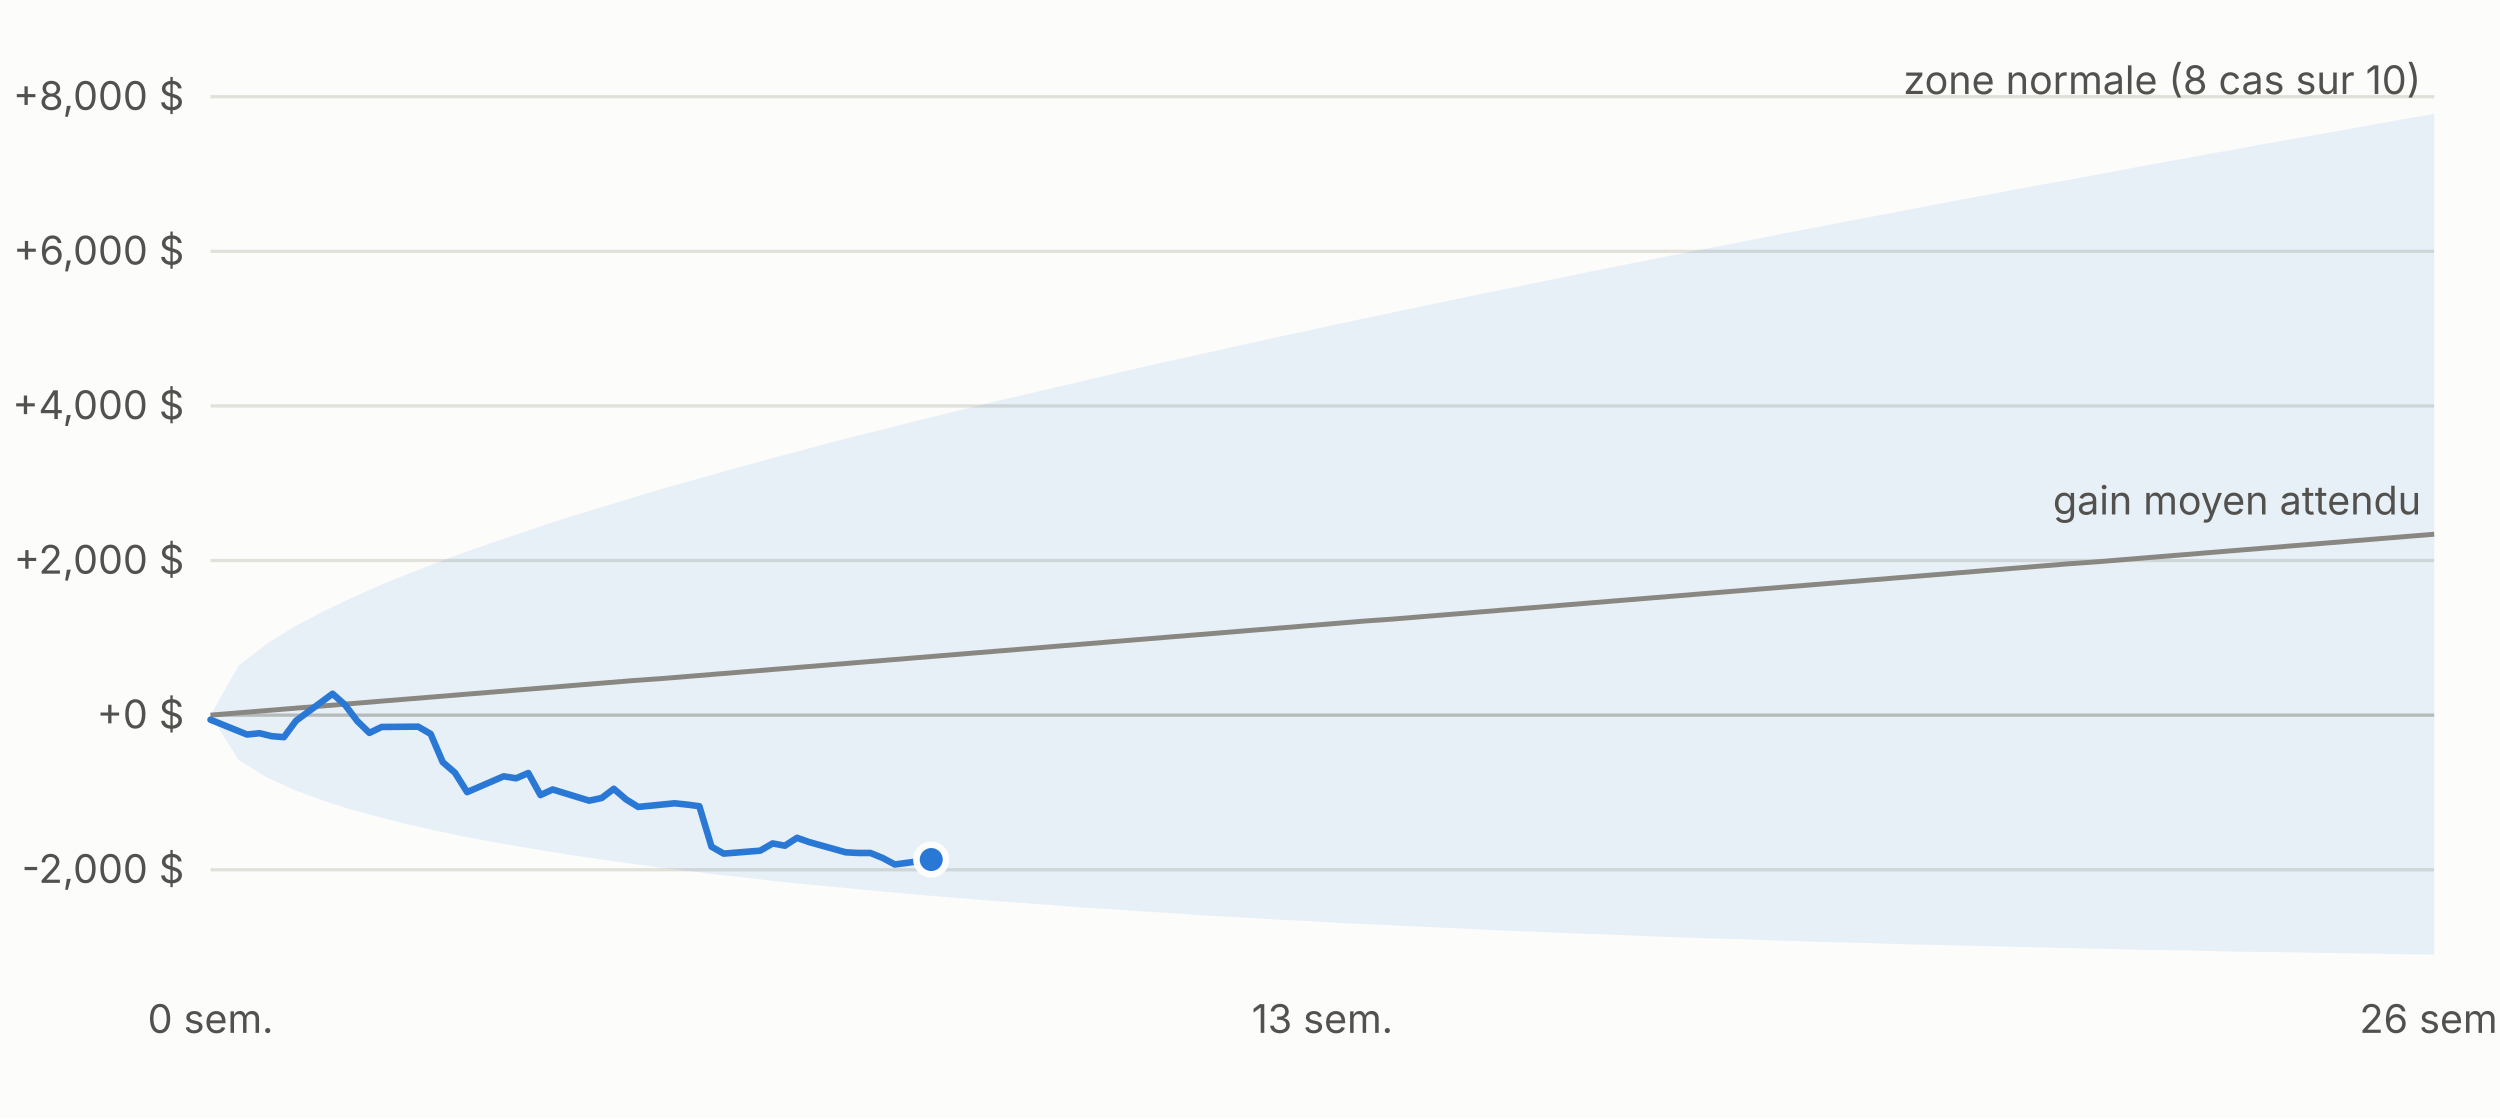
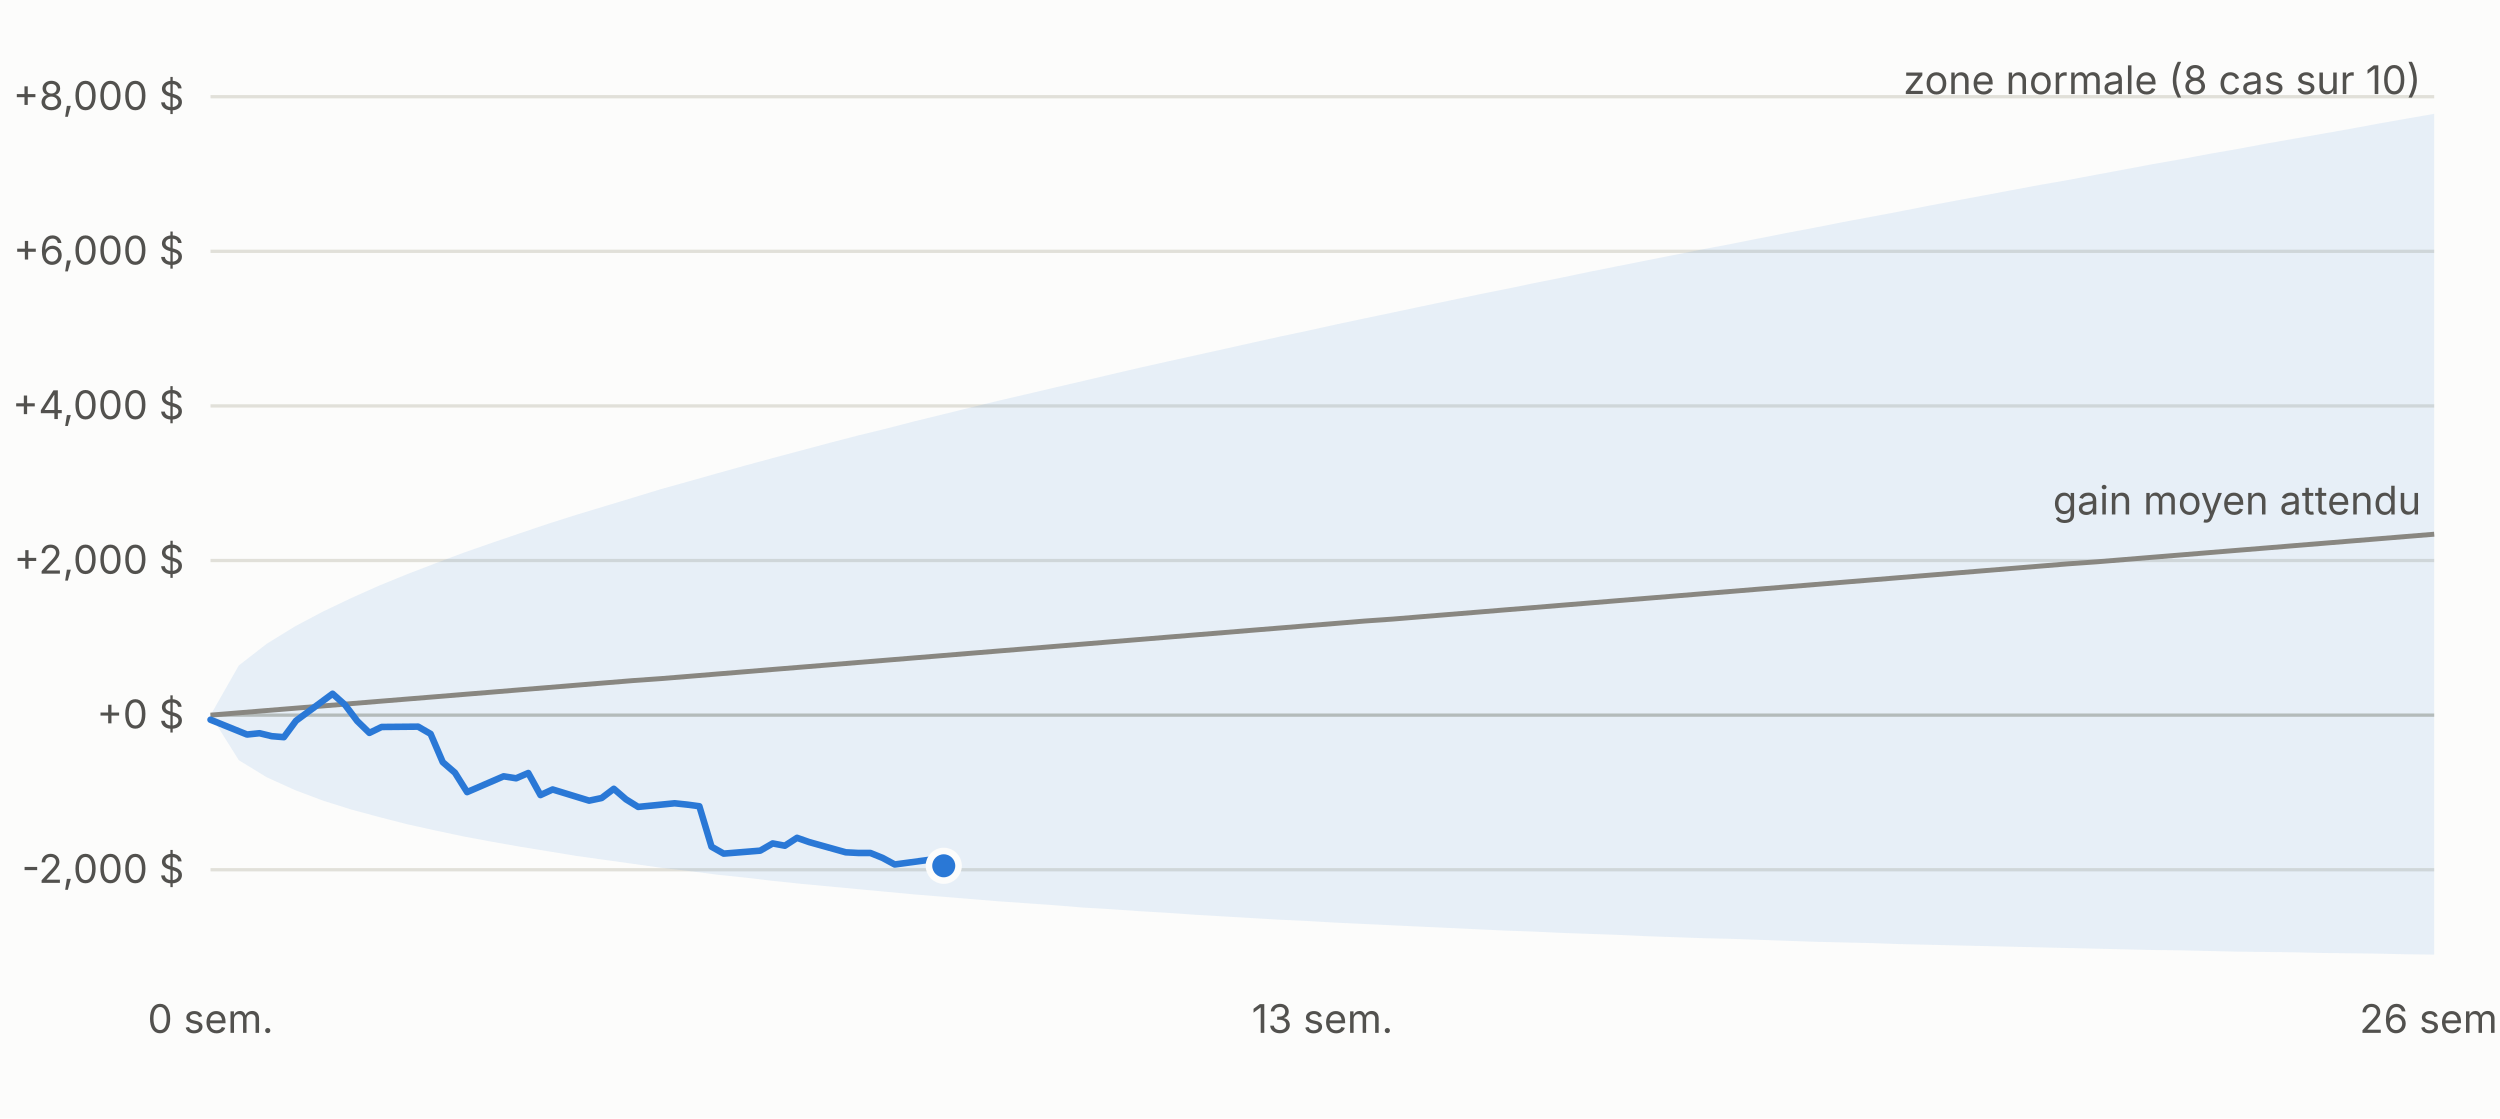
<svg xmlns="http://www.w3.org/2000/svg" viewBox="0 0 760 340" width="760" height="340" font-family="-apple-system,Segoe UI,sans-serif" font-size="12">
  <rect width="760" height="340" fill="#fcfcfb" />
  <line x1="64" x2="740" y1="264.4" y2="264.4" stroke="#e1e0d9" />
  <text x="56" y="268.4" text-anchor="end" fill="#52514e">-2,000 $</text>
  <line x1="64" x2="740" y1="217.4" y2="217.4" stroke="#c3c2b7" />
  <text x="56" y="221.4" text-anchor="end" fill="#52514e">+0 $</text>
  <line x1="64" x2="740" y1="170.4" y2="170.4" stroke="#e1e0d9" />
  <text x="56" y="174.4" text-anchor="end" fill="#52514e">+2,000 $</text>
  <line x1="64" x2="740" y1="123.4" y2="123.4" stroke="#e1e0d9" />
  <text x="56" y="127.4" text-anchor="end" fill="#52514e">+4,000 $</text>
  <line x1="64" x2="740" y1="76.4" y2="76.4" stroke="#e1e0d9" />
  <text x="56" y="80.4" text-anchor="end" fill="#52514e">+6,000 $</text>
  <line x1="64" x2="740" y1="29.4" y2="29.4" stroke="#e1e0d9" />
  <text x="56" y="33.4" text-anchor="end" fill="#52514e">+8,000 $</text>
  <text x="64.0" y="314" text-anchor="middle" fill="#52514e">0 sem.</text>
  <text x="402.0" y="314" text-anchor="middle" fill="#52514e">13 sem.</text>
  <text x="740.0" y="314" text-anchor="middle" fill="#52514e">26 sem.</text>
  <polygon points="64.0,217.4 72.6,202.3 81.1,195.7 89.7,190.4 98.2,185.9 106.8,181.8 115.3,178.0 123.9,174.5 132.5,171.2 141.0,168.0 149.6,165.0 158.1,162.1 166.7,159.2 175.2,156.5 183.8,153.9 192.4,151.3 200.9,148.7 209.5,146.3 218.0,143.9 226.6,141.5 235.1,139.2 243.7,136.9 252.3,134.6 260.8,132.4 269.4,130.3 277.9,128.1 286.5,126.0 295.0,123.9 303.6,121.8 312.2,119.8 320.7,117.8 329.3,115.8 337.8,113.8 346.4,111.8 354.9,109.9 363.5,108.0 372.1,106.1 380.6,104.2 389.2,102.3 397.7,100.5 406.3,98.6 414.8,96.8 423.4,95.0 431.9,93.2 440.5,91.4 449.1,89.6 457.6,87.9 466.2,86.1 474.7,84.4 483.3,82.6 491.8,80.9 500.4,79.2 509.0,77.5 517.5,75.8 526.1,74.2 534.6,72.5 543.2,70.8 551.7,69.2 560.3,67.5 568.9,65.9 577.4,64.3 586.0,62.6 594.5,61.0 603.1,59.4 611.6,57.8 620.2,56.2 628.8,54.7 637.3,53.1 645.9,51.5 654.4,49.9 663.0,48.4 671.5,46.8 680.1,45.3 688.7,43.7 697.2,42.2 705.8,40.7 714.3,39.2 722.9,37.6 731.4,36.1 740.0,34.6 740.0,290.2 731.4,290.1 722.9,289.9 714.3,289.8 705.8,289.7 697.2,289.5 688.7,289.4 680.1,289.3 671.5,289.1 663.0,288.9 654.4,288.8 645.9,288.6 637.3,288.4 628.8,288.2 620.2,288.0 611.6,287.8 603.1,287.6 594.5,287.4 586.0,287.2 577.4,287.0 568.9,286.7 560.3,286.5 551.7,286.3 543.2,286.0 534.6,285.7 526.1,285.4 517.5,285.2 509.0,284.9 500.4,284.6 491.8,284.2 483.3,283.9 474.7,283.6 466.2,283.2 457.6,282.9 449.1,282.5 440.5,282.1 431.9,281.7 423.4,281.3 414.8,280.9 406.3,280.5 397.7,280.0 389.2,279.6 380.6,279.1 372.1,278.6 363.5,278.1 354.9,277.5 346.4,277.0 337.8,276.4 329.3,275.9 320.7,275.2 312.2,274.6 303.6,274.0 295.0,273.3 286.5,272.6 277.9,271.9 269.4,271.1 260.8,270.3 252.3,269.5 243.7,268.7 235.1,267.8 226.6,266.8 218.0,265.9 209.5,264.8 200.9,263.8 192.4,262.6 183.8,261.4 175.2,260.2 166.7,258.8 158.1,257.4 149.6,255.9 141.0,254.3 132.5,252.5 123.9,250.6 115.3,248.4 106.8,246.1 98.2,243.4 89.7,240.2 81.1,236.3 72.6,231.1 64.0,217.4" fill="#2a78d6" fill-opacity="0.10" />
  <polyline fill="none" stroke="#898781" stroke-width="1.5" points="64.0,217.4 72.6,216.7 81.1,216.0 89.7,215.3 98.2,214.6 106.8,213.9 115.3,213.2 123.9,212.5 132.5,211.8 141.0,211.1 149.6,210.4 158.1,209.7 166.7,209.0 175.2,208.3 183.8,207.6 192.4,206.9 200.9,206.3 209.5,205.6 218.0,204.9 226.6,204.2 235.1,203.5 243.7,202.8 252.3,202.1 260.8,201.4 269.4,200.7 277.9,200.0 286.5,199.3 295.0,198.6 303.6,197.9 312.2,197.2 320.7,196.5 329.3,195.8 337.8,195.1 346.4,194.4 354.9,193.7 363.5,193.0 372.1,192.3 380.6,191.6 389.2,190.9 397.7,190.2 406.3,189.5 414.8,188.8 423.4,188.2 431.9,187.5 440.5,186.8 449.1,186.1 457.6,185.4 466.2,184.7 474.7,184.0 483.3,183.3 491.8,182.6 500.4,181.9 509.0,181.2 517.5,180.5 526.1,179.8 534.6,179.1 543.2,178.4 551.7,177.7 560.3,177.0 568.9,176.3 577.4,175.6 586.0,174.9 594.5,174.2 603.1,173.5 611.6,172.8 620.2,172.1 628.8,171.4 637.3,170.8 645.9,170.1 654.4,169.4 663.0,168.7 671.5,168.0 680.1,167.3 688.7,166.6 697.2,165.9 705.8,165.2 714.3,164.5 722.9,163.8 731.4,163.1 740.0,162.4" />
-   <polyline fill="none" stroke="#2a78d6" stroke-width="2" stroke-linejoin="round" stroke-linecap="round" points="64.0,218.8 75.1,223.3 78.9,222.9 82.6,223.8 86.3,224.1 90.0,219.1 101.1,210.9 104.9,214.3 108.6,219.2 112.3,222.8 116.0,221.0 127.1,220.9 130.9,223.1 134.6,231.7 138.3,234.9 142.0,240.8 153.1,236.0 156.9,236.6 160.6,235.0 164.3,241.7 168.0,240.0 179.1,243.4 182.9,242.6 186.6,239.8 190.3,243.0 194.0,245.3 205.1,244.2 208.9,244.6 212.6,245.1 216.3,257.4 220.0,259.5 231.1,258.6 234.9,256.4 238.6,257.1 242.3,254.7 246.0,256.0 257.1,259.1 260.9,259.3 264.6,259.3 268.3,260.8 272.0,262.8 283.1,261.3" />
-   <circle cx="283.1" cy="261.3" r="4.5" fill="#2a78d6" stroke="#fcfcfb" stroke-width="2" />
+   <polyline fill="none" stroke="#2a78d6" stroke-width="2" stroke-linejoin="round" stroke-linecap="round" points="64.0,218.8 75.1,223.3 78.9,222.9 82.6,223.8 86.3,224.1 90.0,219.1 101.1,210.9 104.9,214.3 108.6,219.2 112.3,222.8 116.0,221.0 127.1,220.9 130.9,223.1 134.6,231.7 138.3,234.9 142.0,240.8 153.1,236.0 156.9,236.6 160.6,235.0 164.3,241.7 168.0,240.0 179.1,243.4 182.9,242.6 186.6,239.8 190.3,243.0 194.0,245.3 205.1,244.2 208.9,244.6 212.6,245.1 216.3,257.4 220.0,259.5 231.1,258.6 234.9,256.4 238.6,257.1 242.3,254.7 246.0,256.0 257.1,259.1 260.9,259.3 264.6,259.3 268.3,260.8 272.0,262.8 283.1,261.3 286.9,263.2" />
+   <circle cx="286.9" cy="263.2" r="4.5" fill="#2a78d6" stroke="#fcfcfb" stroke-width="2" />
  <text x="736.0" y="28.6" text-anchor="end" fill="#52514e">zone normale (8 cas sur 10)</text>
  <text x="736.0" y="156.4" text-anchor="end" fill="#52514e">gain moyen attendu</text>
</svg>
